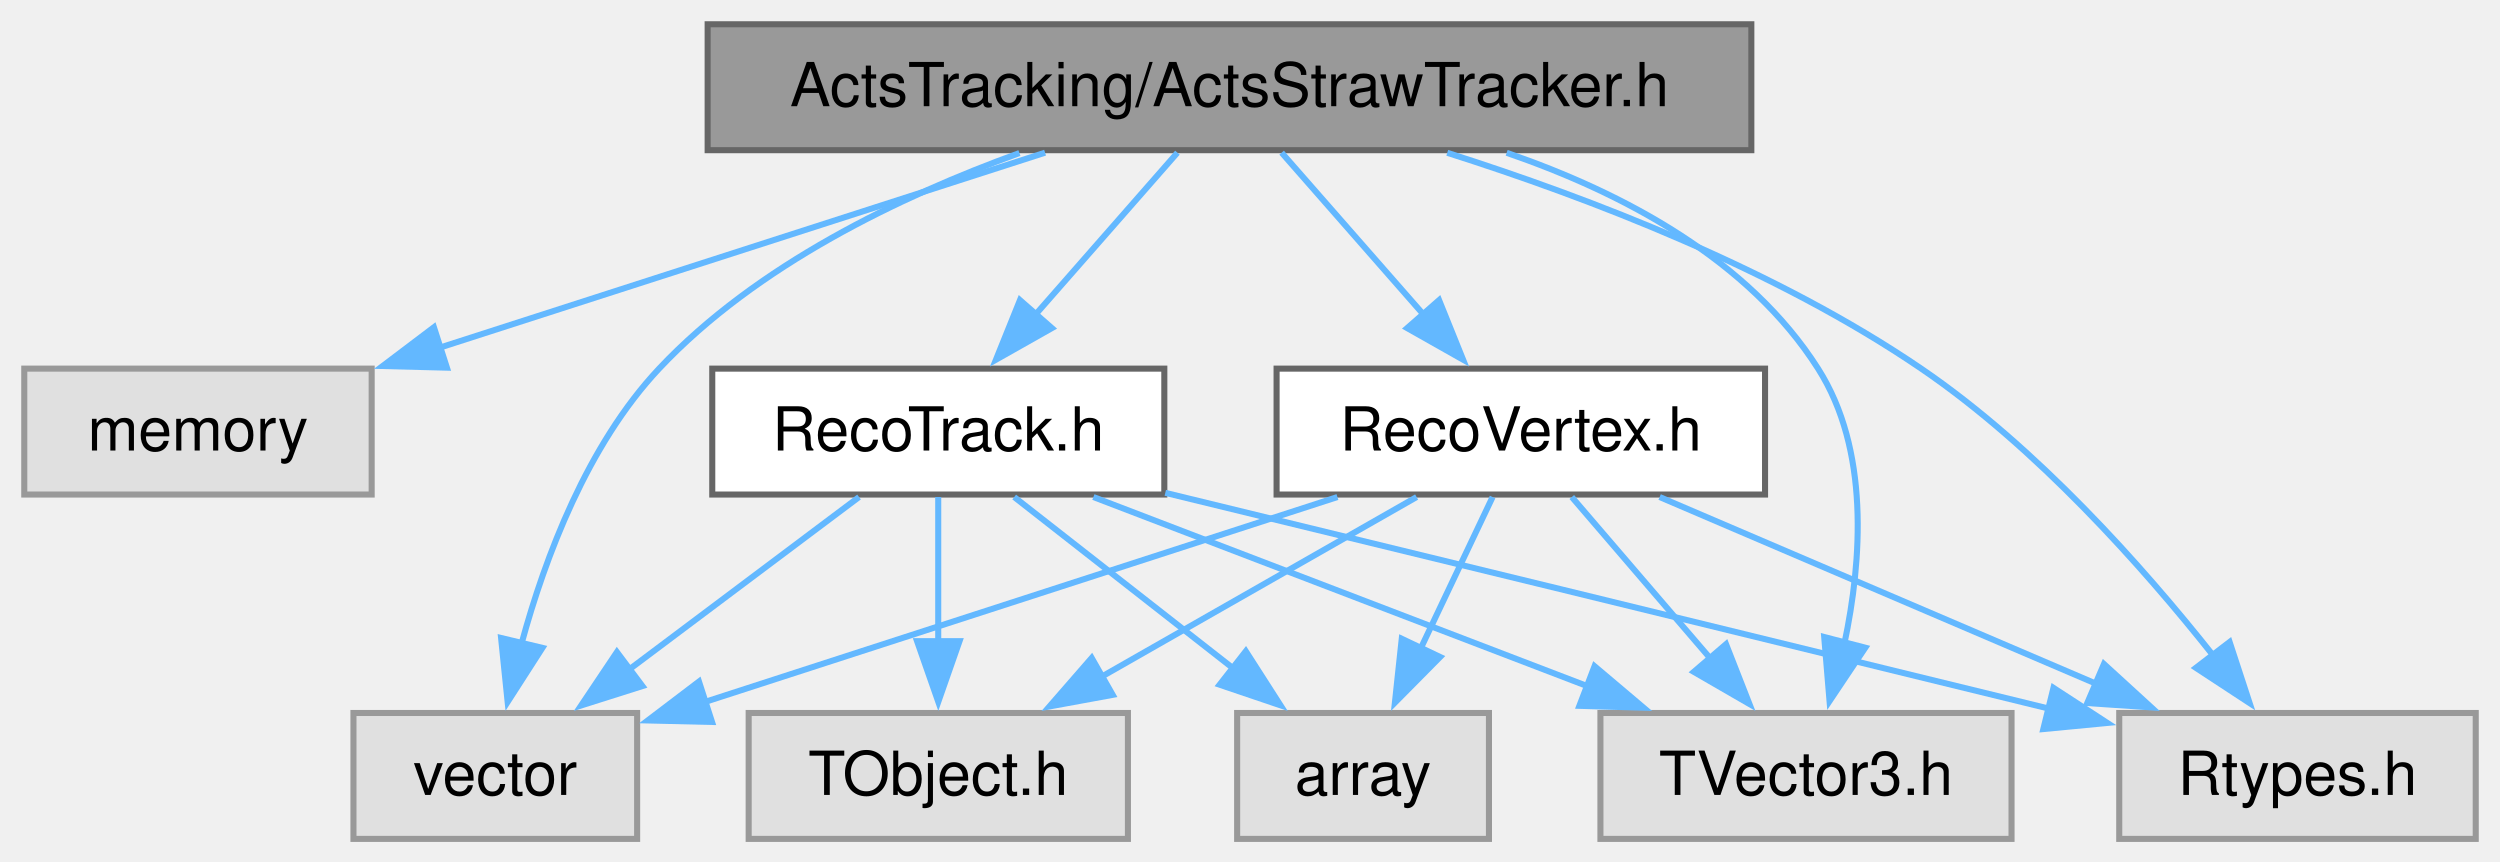
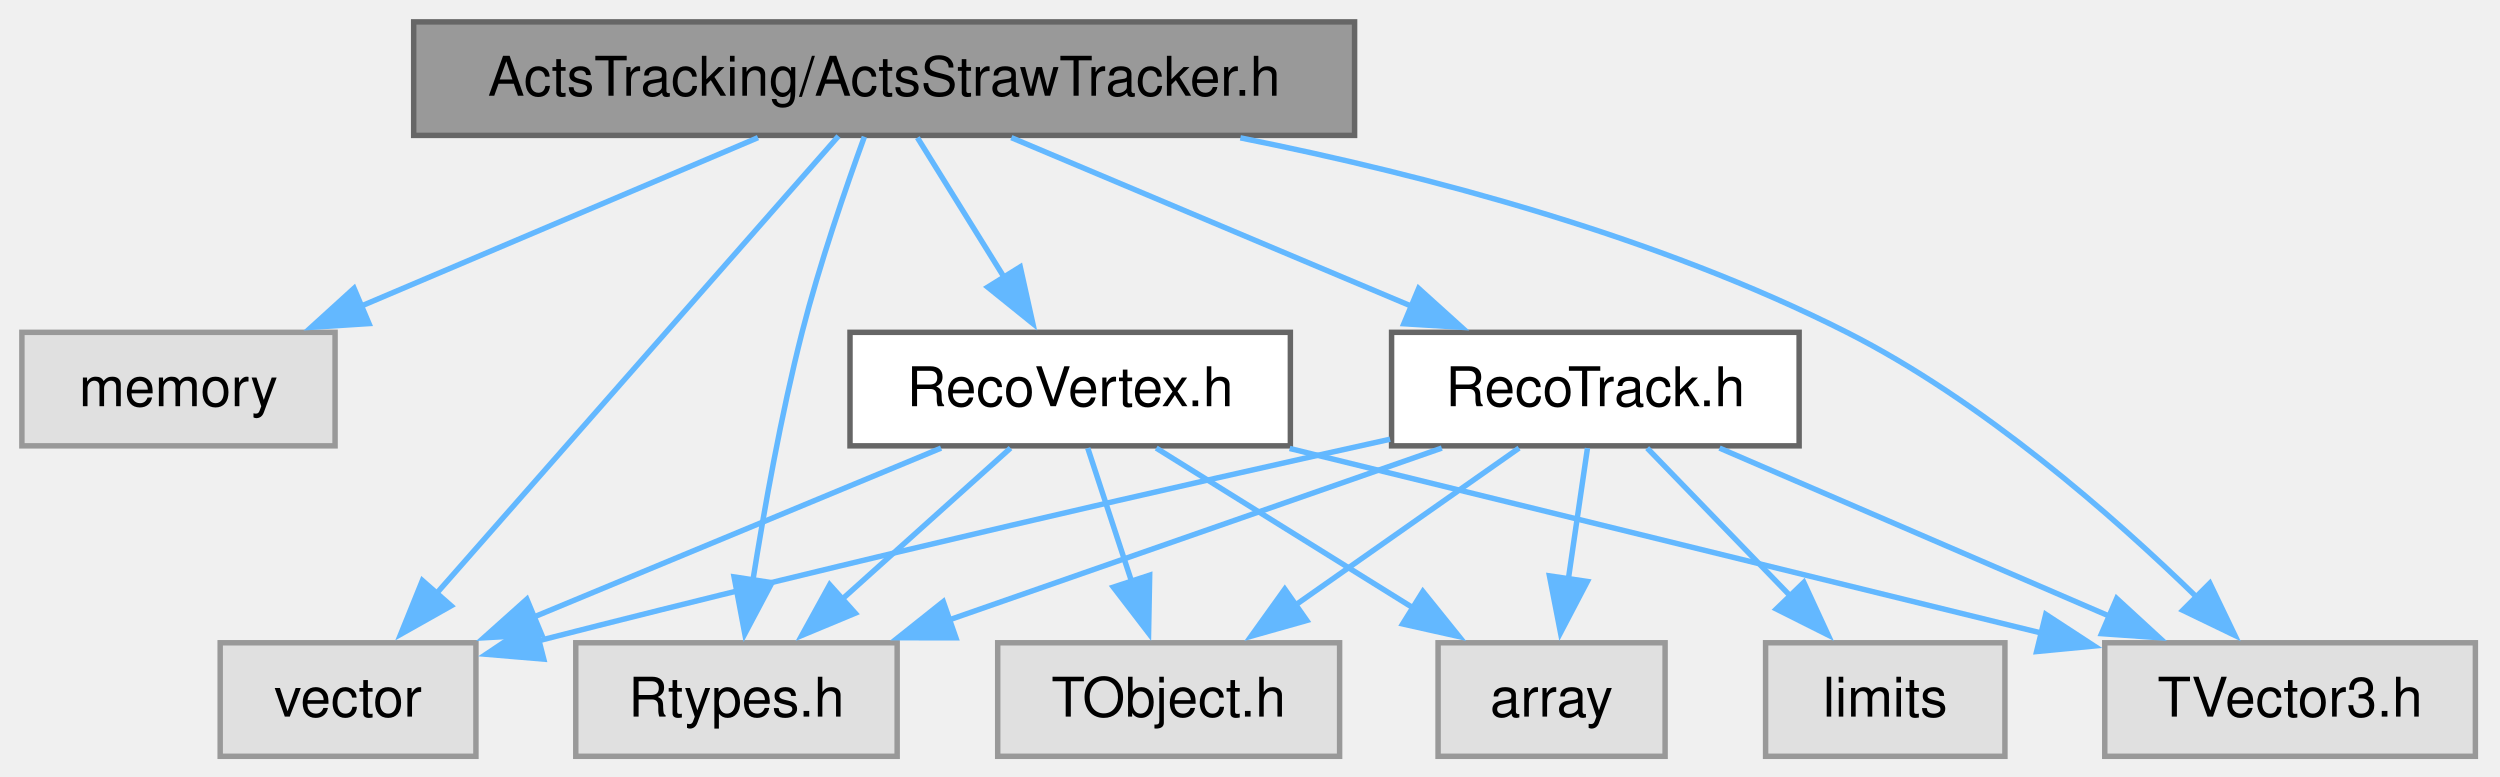
- <svg xmlns="http://www.w3.org/2000/svg" xmlns:xlink="http://www.w3.org/1999/xlink" width="412pt" height="142pt" viewBox="0.00 0.00 412.00 142.00">
+ <svg xmlns="http://www.w3.org/2000/svg" xmlns:xlink="http://www.w3.org/1999/xlink" width="457pt" height="142pt" viewBox="0.00 0.00 457.00 142.00">
  <g id="graph0" class="graph" transform="scale(1 1) rotate(0) translate(4 138.25)">
    <g id="Node000001" class="node">
      <g id="a_Node000001">
        <a xlink:title=" ">
-           <polygon fill="#999999" stroke="#666666" points="284.62,-134.25 112.62,-134.25 112.62,-113.5 284.62,-113.5 284.62,-134.25" />
-           <text xml:space="preserve" text-anchor="middle" x="198.62" y="-120.75" font-family="Helvetica,sans-Serif" font-size="10.00">ActsTracking/ActsStrawTracker.h</text>
+           <polygon fill="#999999" stroke="#666666" points="243.62,-134.25 71.62,-134.25 71.62,-113.5 243.62,-113.5 243.62,-134.25" />
+           <text xml:space="preserve" text-anchor="middle" x="157.62" y="-120.75" font-family="Helvetica,sans-Serif" font-size="10.00">ActsTracking/ActsStrawTracker.h</text>
        </a>
      </g>
    </g>
    <g id="Node000002" class="node">
      <g id="a_Node000002">
        <a xlink:title=" ">
          <polygon fill="#e0e0e0" stroke="#999999" points="57.25,-77.5 0,-77.5 0,-56.75 57.25,-56.75 57.25,-77.5" />
          <text xml:space="preserve" text-anchor="middle" x="28.62" y="-64" font-family="Helvetica,sans-Serif" font-size="10.00">memory</text>
        </a>
      </g>
    </g>
    <g id="edge1_Node000001_Node000002" class="edge">
      <g id="a_edge1_Node000001_Node000002">
        <a xlink:title=" ">
-           <path fill="none" stroke="#63b8ff" d="M168.23,-113.09C140.33,-104.1 98.82,-90.73 68.32,-80.91" />
-           <polygon fill="#63b8ff" stroke="#63b8ff" points="69.65,-77.66 59.06,-77.93 67.51,-84.32 69.65,-77.66" />
+           <path fill="none" stroke="#63b8ff" d="M134.56,-113.09C114.38,-104.52 84.82,-91.98 62.05,-82.31" />
+           <polygon fill="#63b8ff" stroke="#63b8ff" points="63.45,-79.1 52.88,-78.42 60.72,-85.55 63.45,-79.1" />
        </a>
      </g>
    </g>
    <g id="Node000003" class="node">
      <g id="a_Node000003">
        <a xlink:title=" ">
-           <polygon fill="#e0e0e0" stroke="#999999" points="101,-20.75 54.25,-20.75 54.25,0 101,0 101,-20.75" />
-           <text xml:space="preserve" text-anchor="middle" x="77.62" y="-7.25" font-family="Helvetica,sans-Serif" font-size="10.00">vector</text>
+           <polygon fill="#e0e0e0" stroke="#999999" points="83,-20.75 36.25,-20.75 36.25,0 83,0 83,-20.75" />
+           <text xml:space="preserve" text-anchor="middle" x="59.62" y="-7.25" font-family="Helvetica,sans-Serif" font-size="10.00">vector</text>
        </a>
      </g>
    </g>
    <g id="edge2_Node000001_Node000003" class="edge">
      <g id="a_edge2_Node000001_Node000003">
        <a xlink:title=" ">
-           <path fill="none" stroke="#63b8ff" d="M164,-113.03C144.38,-105.92 120.63,-94.53 104.62,-77.5 92.8,-64.92 85.85,-46.47 81.97,-32.25" />
-           <polygon fill="#63b8ff" stroke="#63b8ff" points="85.39,-31.48 79.66,-22.57 78.58,-33.11 85.39,-31.48" />
+           <path fill="none" stroke="#63b8ff" d="M149.27,-113.37C133.01,-94.86 96.85,-53.72 75.76,-29.73" />
+           <polygon fill="#63b8ff" stroke="#63b8ff" points="78.47,-27.51 69.24,-22.31 73.21,-32.13 78.47,-27.51" />
        </a>
      </g>
    </g>
    <g id="Node000004" class="node">
      <g id="a_Node000004">
        <a xlink:href="RecoTrack_8h.html" target="_top" xlink:title=" ">
-           <polygon fill="white" stroke="#666666" points="187.88,-77.5 113.38,-77.5 113.38,-56.75 187.88,-56.75 187.88,-77.5" />
-           <text xml:space="preserve" text-anchor="middle" x="150.62" y="-64" font-family="Helvetica,sans-Serif" font-size="10.00">RecoTrack.h</text>
+           <polygon fill="white" stroke="#666666" points="324.88,-77.5 250.38,-77.5 250.38,-56.75 324.88,-56.75 324.88,-77.5" />
+           <text xml:space="preserve" text-anchor="middle" x="287.62" y="-64" font-family="Helvetica,sans-Serif" font-size="10.00">RecoTrack.h</text>
        </a>
      </g>
    </g>
    <g id="edge3_Node000001_Node000004" class="edge">
      <g id="a_edge3_Node000001_Node000004">
        <a xlink:title=" ">
-           <path fill="none" stroke="#63b8ff" d="M190.04,-113.09C183.56,-105.69 174.47,-95.32 166.65,-86.41" />
-           <polygon fill="#63b8ff" stroke="#63b8ff" points="169.35,-84.18 160.13,-78.97 164.09,-88.79 169.35,-84.18" />
+           <path fill="none" stroke="#63b8ff" d="M180.87,-113.09C201.29,-104.48 231.26,-91.86 254.25,-82.18" />
+           <polygon fill="#63b8ff" stroke="#63b8ff" points="255.33,-85.52 263.19,-78.42 252.62,-79.07 255.33,-85.52" />
+         </a>
+       </g>
+     </g>
+     <g id="Node000007" class="node">
+       <g id="a_Node000007">
+         <a xlink:title=" ">
+           <polygon fill="#e0e0e0" stroke="#999999" points="160,-20.75 101.25,-20.75 101.25,0 160,0 160,-20.75" />
+           <text xml:space="preserve" text-anchor="middle" x="130.62" y="-7.25" font-family="Helvetica,sans-Serif" font-size="10.00">Rtypes.h</text>
+         </a>
+       </g>
+     </g>
+     <g id="edge16_Node000001_Node000007" class="edge">
+       <g id="a_edge16_Node000001_Node000007">
+         <a xlink:title=" ">
+           <path fill="none" stroke="#63b8ff" d="M154.01,-113.25C150.69,-104.15 145.82,-90.04 142.62,-77.5 138.78,-62.42 135.69,-45.1 133.6,-31.98" />
+           <polygon fill="#63b8ff" stroke="#63b8ff" points="137.11,-31.74 132.15,-22.38 130.19,-32.79 137.11,-31.74" />
+         </a>
+       </g>
+     </g>
+     <g id="Node000009" class="node">
+       <g id="a_Node000009">
+         <a xlink:title=" ">
+           <polygon fill="#e0e0e0" stroke="#999999" points="448.5,-20.75 380.75,-20.75 380.75,0 448.5,0 448.5,-20.75" />
+           <text xml:space="preserve" text-anchor="middle" x="414.62" y="-7.25" font-family="Helvetica,sans-Serif" font-size="10.00">TVector3.h</text>
+         </a>
+       </g>
+     </g>
+     <g id="edge17_Node000001_Node000009" class="edge">
+       <g id="a_edge17_Node000001_Node000009">
+         <a xlink:title=" ">
+           <path fill="none" stroke="#63b8ff" d="M222.74,-113.05C257.01,-106.18 298.99,-95.02 333.62,-77.5 358.27,-65.03 382.23,-44.03 397.61,-29.04" />
+           <polygon fill="#63b8ff" stroke="#63b8ff" points="399.96,-31.64 404.55,-22.09 395.01,-26.69 399.96,-31.64" />
+         </a>
+       </g>
+     </g>
+     <g id="Node000010" class="node">
+       <g id="a_Node000010">
+         <a xlink:href="RecoVertex_8h.html" target="_top" xlink:title=" ">
+           <polygon fill="white" stroke="#666666" points="231.88,-77.5 151.38,-77.5 151.38,-56.75 231.88,-56.75 231.88,-77.5" />
+           <text xml:space="preserve" text-anchor="middle" x="191.62" y="-64" font-family="Helvetica,sans-Serif" font-size="10.00">RecoVertex.h</text>
+         </a>
+       </g>
+     </g>
+     <g id="edge10_Node000001_Node000010" class="edge">
+       <g id="a_edge10_Node000001_Node000010">
+         <a xlink:title=" ">
+           <path fill="none" stroke="#63b8ff" d="M163.7,-113.09C168.1,-106 174.2,-96.19 179.57,-87.54" />
+           <polygon fill="#63b8ff" stroke="#63b8ff" points="182.5,-89.46 184.8,-79.11 176.55,-85.76 182.5,-89.46" />
+         </a>
+       </g>
+     </g>
+     <g id="edge6_Node000004_Node000003" class="edge">
+       <g id="a_edge6_Node000004_Node000003">
+         <a xlink:title=" ">
+           <path fill="none" stroke="#63b8ff" d="M250.11,-57.96C212.98,-49.75 154.27,-36.45 94.21,-21.06" />
+           <polygon fill="#63b8ff" stroke="#63b8ff" points="95.4,-17.76 84.85,-18.65 93.66,-24.54 95.4,-17.76" />
+         </a>
+       </g>
+     </g>
+     <g id="Node000005" class="node">
+       <g id="a_Node000005">
+         <a xlink:title=" ">
+           <polygon fill="#e0e0e0" stroke="#999999" points="300.38,-20.75 258.88,-20.75 258.88,0 300.38,0 300.38,-20.75" />
+           <text xml:space="preserve" text-anchor="middle" x="279.62" y="-7.25" font-family="Helvetica,sans-Serif" font-size="10.00">array</text>
+         </a>
+       </g>
+     </g>
+     <g id="edge4_Node000004_Node000005" class="edge">
+       <g id="a_edge4_Node000004_Node000005">
+         <a xlink:title=" ">
+           <path fill="none" stroke="#63b8ff" d="M286.19,-56.34C285.22,-49.64 283.88,-40.51 282.67,-32.23" />
+           <polygon fill="#63b8ff" stroke="#63b8ff" points="286.17,-31.96 281.26,-22.58 279.24,-32.98 286.17,-31.96" />
        </a>
      </g>
    </g>
    <g id="Node000006" class="node">
      <g id="a_Node000006">
        <a xlink:title=" ">
-           <polygon fill="#e0e0e0" stroke="#999999" points="404,-20.75 345.25,-20.75 345.25,0 404,0 404,-20.75" />
-           <text xml:space="preserve" text-anchor="middle" x="374.62" y="-7.25" font-family="Helvetica,sans-Serif" font-size="10.00">Rtypes.h</text>
-         </a>
-       </g>
-     </g>
-     <g id="edge15_Node000001_Node000006" class="edge">
-       <g id="a_edge15_Node000001_Node000006">
-         <a xlink:title=" ">
-           <path fill="none" stroke="#63b8ff" d="M234.51,-113.07C258.01,-105.6 288.69,-93.81 312.62,-77.5 331.64,-64.54 349.17,-44.81 360.7,-30.27" />
-           <polygon fill="#63b8ff" stroke="#63b8ff" points="363.44,-32.45 366.74,-22.38 357.88,-28.19 363.44,-32.45" />
+           <polygon fill="#e0e0e0" stroke="#999999" points="362.5,-20.75 318.75,-20.75 318.75,0 362.5,0 362.5,-20.75" />
+           <text xml:space="preserve" text-anchor="middle" x="340.62" y="-7.25" font-family="Helvetica,sans-Serif" font-size="10.00">limits</text>
+         </a>
+       </g>
+     </g>
+     <g id="edge5_Node000004_Node000006" class="edge">
+       <g id="a_edge5_Node000004_Node000006">
+         <a xlink:title=" ">
+           <path fill="none" stroke="#63b8ff" d="M297.1,-56.34C304.41,-48.78 314.72,-38.14 323.47,-29.1" />
+           <polygon fill="#63b8ff" stroke="#63b8ff" points="325.74,-31.79 330.18,-22.17 320.71,-26.92 325.74,-31.79" />
+         </a>
+       </g>
+     </g>
+     <g id="edge7_Node000004_Node000007" class="edge">
+       <g id="a_edge7_Node000004_Node000007">
+         <a xlink:title=" ">
+           <path fill="none" stroke="#63b8ff" d="M259.56,-56.34C234.41,-47.57 197.28,-34.62 169.32,-24.87" />
+           <polygon fill="#63b8ff" stroke="#63b8ff" points="170.74,-21.66 160.14,-21.67 168.43,-28.27 170.74,-21.66" />
        </a>
      </g>
    </g>
    <g id="Node000008" class="node">
      <g id="a_Node000008">
        <a xlink:title=" ">
-           <polygon fill="#e0e0e0" stroke="#999999" points="327.5,-20.75 259.75,-20.75 259.75,0 327.5,0 327.5,-20.75" />
-           <text xml:space="preserve" text-anchor="middle" x="293.62" y="-7.25" font-family="Helvetica,sans-Serif" font-size="10.00">TVector3.h</text>
-         </a>
-       </g>
-     </g>
-     <g id="edge16_Node000001_Node000008" class="edge">
-       <g id="a_edge16_Node000001_Node000008">
-         <a xlink:title=" ">
-           <path fill="none" stroke="#63b8ff" d="M244.3,-113.07C263.59,-106.43 284.2,-95.46 295.62,-77.5 304.11,-64.16 302.89,-46.04 299.95,-32.15" />
-           <polygon fill="#63b8ff" stroke="#63b8ff" points="303.4,-31.51 297.51,-22.71 296.63,-33.27 303.4,-31.51" />
-         </a>
-       </g>
-     </g>
-     <g id="Node000009" class="node">
-       <g id="a_Node000009">
-         <a xlink:href="RecoVertex_8h.html" target="_top" xlink:title=" ">
-           <polygon fill="white" stroke="#666666" points="286.88,-77.5 206.38,-77.5 206.38,-56.75 286.88,-56.75 286.88,-77.5" />
-           <text xml:space="preserve" text-anchor="middle" x="246.62" y="-64" font-family="Helvetica,sans-Serif" font-size="10.00">RecoVertex.h</text>
-         </a>
-       </g>
-     </g>
-     <g id="edge9_Node000001_Node000009" class="edge">
-       <g id="a_edge9_Node000001_Node000009">
-         <a xlink:title=" ">
-           <path fill="none" stroke="#63b8ff" d="M207.21,-113.09C213.69,-105.69 222.78,-95.32 230.6,-86.41" />
-           <polygon fill="#63b8ff" stroke="#63b8ff" points="233.16,-88.79 237.12,-78.97 227.9,-84.18 233.16,-88.79" />
-         </a>
-       </g>
-     </g>
-     <g id="edge5_Node000004_Node000003" class="edge">
-       <g id="a_edge5_Node000004_Node000003">
-         <a xlink:title=" ">
-           <path fill="none" stroke="#63b8ff" d="M137.57,-56.34C126.99,-48.4 111.83,-37.03 99.41,-27.71" />
-           <polygon fill="#63b8ff" stroke="#63b8ff" points="101.87,-25.19 91.77,-21.99 97.67,-30.79 101.87,-25.19" />
-         </a>
-       </g>
-     </g>
-     <g id="Node000005" class="node">
-       <g id="a_Node000005">
-         <a xlink:title=" ">
-           <polygon fill="#e0e0e0" stroke="#999999" points="241.38,-20.75 199.88,-20.75 199.88,0 241.38,0 241.38,-20.75" />
-           <text xml:space="preserve" text-anchor="middle" x="220.62" y="-7.25" font-family="Helvetica,sans-Serif" font-size="10.00">array</text>
-         </a>
-       </g>
-     </g>
-     <g id="edge4_Node000004_Node000005" class="edge">
-       <g id="a_edge4_Node000004_Node000005">
-         <a xlink:title=" ">
-           <path fill="none" stroke="#63b8ff" d="M163.14,-56.34C173.19,-48.47 187.54,-37.25 199.38,-27.99" />
-           <polygon fill="#63b8ff" stroke="#63b8ff" points="201.31,-30.93 207.03,-22.01 196.99,-25.41 201.31,-30.93" />
-         </a>
-       </g>
-     </g>
-     <g id="edge6_Node000004_Node000006" class="edge">
-       <g id="a_edge6_Node000004_Node000006">
-         <a xlink:title=" ">
-           <path fill="none" stroke="#63b8ff" d="M188.04,-57.03C223.26,-48.46 277.78,-35.17 333.58,-21.49" />
-           <polygon fill="#63b8ff" stroke="#63b8ff" points="334.41,-24.89 343.29,-19.11 332.74,-18.1 334.41,-24.89" />
-         </a>
-       </g>
-     </g>
-     <g id="Node000007" class="node">
-       <g id="a_Node000007">
-         <a xlink:title=" ">
-           <polygon fill="#e0e0e0" stroke="#999999" points="181.88,-20.75 119.38,-20.75 119.38,0 181.88,0 181.88,-20.75" />
-           <text xml:space="preserve" text-anchor="middle" x="150.62" y="-7.25" font-family="Helvetica,sans-Serif" font-size="10.00">TObject.h</text>
-         </a>
-       </g>
-     </g>
-     <g id="edge7_Node000004_Node000007" class="edge">
-       <g id="a_edge7_Node000004_Node000007">
-         <a xlink:title=" ">
-           <path fill="none" stroke="#63b8ff" d="M150.62,-56.34C150.62,-49.72 150.62,-40.72 150.62,-32.52" />
-           <polygon fill="#63b8ff" stroke="#63b8ff" points="154.13,-32.59 150.63,-22.59 147.13,-32.59 154.13,-32.59" />
+           <polygon fill="#e0e0e0" stroke="#999999" points="240.88,-20.75 178.38,-20.75 178.38,0 240.88,0 240.88,-20.75" />
+           <text xml:space="preserve" text-anchor="middle" x="209.62" y="-7.25" font-family="Helvetica,sans-Serif" font-size="10.00">TObject.h</text>
        </a>
      </g>
    </g>
    <g id="edge8_Node000004_Node000008" class="edge">
      <g id="a_edge8_Node000004_Node000008">
        <a xlink:title=" ">
-           <path fill="none" stroke="#63b8ff" d="M176.19,-56.34C198.86,-47.66 232.22,-34.88 257.6,-25.17" />
-           <polygon fill="#63b8ff" stroke="#63b8ff" points="258.78,-28.46 266.87,-21.62 256.28,-21.93 258.78,-28.46" />
-         </a>
-       </g>
-     </g>
-     <g id="edge11_Node000009_Node000003" class="edge">
-       <g id="a_edge11_Node000009_Node000003">
-         <a xlink:title=" ">
-           <path fill="none" stroke="#63b8ff" d="M216.41,-56.34C187.07,-46.83 142.58,-32.42 111.93,-22.49" />
-           <polygon fill="#63b8ff" stroke="#63b8ff" points="113.34,-19.27 102.75,-19.52 111.19,-25.93 113.34,-19.27" />
-         </a>
-       </g>
-     </g>
-     <g id="edge10_Node000009_Node000005" class="edge">
-       <g id="a_edge10_Node000009_Node000005">
-         <a xlink:title=" ">
-           <path fill="none" stroke="#63b8ff" d="M241.98,-56.34C238.69,-49.41 234.16,-39.87 230.12,-31.36" />
-           <polygon fill="#63b8ff" stroke="#63b8ff" points="233.33,-29.98 225.88,-22.45 227.01,-32.98 233.33,-29.98" />
-         </a>
-       </g>
-     </g>
-     <g id="edge12_Node000009_Node000006" class="edge">
-       <g id="a_edge12_Node000009_Node000006">
-         <a xlink:title=" ">
-           <path fill="none" stroke="#63b8ff" d="M269.51,-56.34C289.53,-47.77 318.86,-35.23 341.46,-25.56" />
-           <polygon fill="#63b8ff" stroke="#63b8ff" points="342.73,-28.82 350.55,-21.67 339.98,-22.39 342.73,-28.82" />
-         </a>
-       </g>
-     </g>
-     <g id="edge13_Node000009_Node000007" class="edge">
-       <g id="a_edge13_Node000009_Node000007">
-         <a xlink:title=" ">
-           <path fill="none" stroke="#63b8ff" d="M229.46,-56.34C214.99,-48.08 194.04,-36.13 177.37,-26.63" />
-           <polygon fill="#63b8ff" stroke="#63b8ff" points="179.37,-23.74 168.95,-21.83 175.91,-29.82 179.37,-23.74" />
-         </a>
-       </g>
-     </g>
-     <g id="edge14_Node000009_Node000008" class="edge">
-       <g id="a_edge14_Node000009_Node000008">
-         <a xlink:title=" ">
-           <path fill="none" stroke="#63b8ff" d="M255.03,-56.34C261.38,-48.94 270.28,-38.57 277.93,-29.66" />
-           <polygon fill="#63b8ff" stroke="#63b8ff" points="280.45,-32.09 284.31,-22.23 275.14,-27.53 280.45,-32.09" />
+           <path fill="none" stroke="#63b8ff" d="M273.68,-56.34C262.26,-48.32 245.86,-36.81 232.51,-27.44" />
+           <polygon fill="#63b8ff" stroke="#63b8ff" points="234.88,-24.83 224.69,-21.95 230.86,-30.56 234.88,-24.83" />
+         </a>
+       </g>
+     </g>
+     <g id="edge9_Node000004_Node000009" class="edge">
+       <g id="a_edge9_Node000004_Node000009">
+         <a xlink:title=" ">
+           <path fill="none" stroke="#63b8ff" d="M310.33,-56.34C330.2,-47.77 359.3,-35.23 381.72,-25.56" />
+           <polygon fill="#63b8ff" stroke="#63b8ff" points="382.93,-28.85 390.73,-21.68 380.16,-22.42 382.93,-28.85" />
+         </a>
+       </g>
+     </g>
+     <g id="edge12_Node000010_Node000003" class="edge">
+       <g id="a_edge12_Node000010_Node000003">
+         <a xlink:title=" ">
+           <path fill="none" stroke="#63b8ff" d="M168.03,-56.34C147.28,-47.73 116.85,-35.11 93.51,-25.43" />
+           <polygon fill="#63b8ff" stroke="#63b8ff" points="95,-22.26 84.42,-21.66 92.31,-28.72 95,-22.26" />
+         </a>
+       </g>
+     </g>
+     <g id="edge11_Node000010_Node000005" class="edge">
+       <g id="a_edge11_Node000010_Node000005">
+         <a xlink:title=" ">
+           <path fill="none" stroke="#63b8ff" d="M207.36,-56.34C220.5,-48.16 239.47,-36.36 254.68,-26.9" />
+           <polygon fill="#63b8ff" stroke="#63b8ff" points="256.1,-30.13 262.74,-21.88 252.4,-24.19 256.1,-30.13" />
+         </a>
+       </g>
+     </g>
+     <g id="edge13_Node000010_Node000007" class="edge">
+       <g id="a_edge13_Node000010_Node000007">
+         <a xlink:title=" ">
+           <path fill="none" stroke="#63b8ff" d="M180.72,-56.34C172.13,-48.63 159.95,-37.7 149.75,-28.54" />
+           <polygon fill="#63b8ff" stroke="#63b8ff" points="152.34,-26.16 142.56,-22.09 147.67,-31.37 152.34,-26.16" />
+         </a>
+       </g>
+     </g>
+     <g id="edge14_Node000010_Node000008" class="edge">
+       <g id="a_edge14_Node000010_Node000008">
+         <a xlink:title=" ">
+           <path fill="none" stroke="#63b8ff" d="M194.84,-56.34C197.07,-49.56 200.12,-40.3 202.86,-31.94" />
+           <polygon fill="#63b8ff" stroke="#63b8ff" points="206.16,-33.11 205.96,-22.52 199.51,-30.92 206.16,-33.11" />
+         </a>
+       </g>
+     </g>
+     <g id="edge15_Node000010_Node000009" class="edge">
+       <g id="a_edge15_Node000010_Node000009">
+         <a xlink:title=" ">
+           <path fill="none" stroke="#63b8ff" d="M231.75,-56.27C270.41,-46.78 328.82,-32.44 369.17,-22.53" />
+           <polygon fill="#63b8ff" stroke="#63b8ff" points="369.96,-25.95 378.83,-20.16 368.29,-19.15 369.96,-25.95" />
        </a>
      </g>
    </g>
  </g>
</svg>
